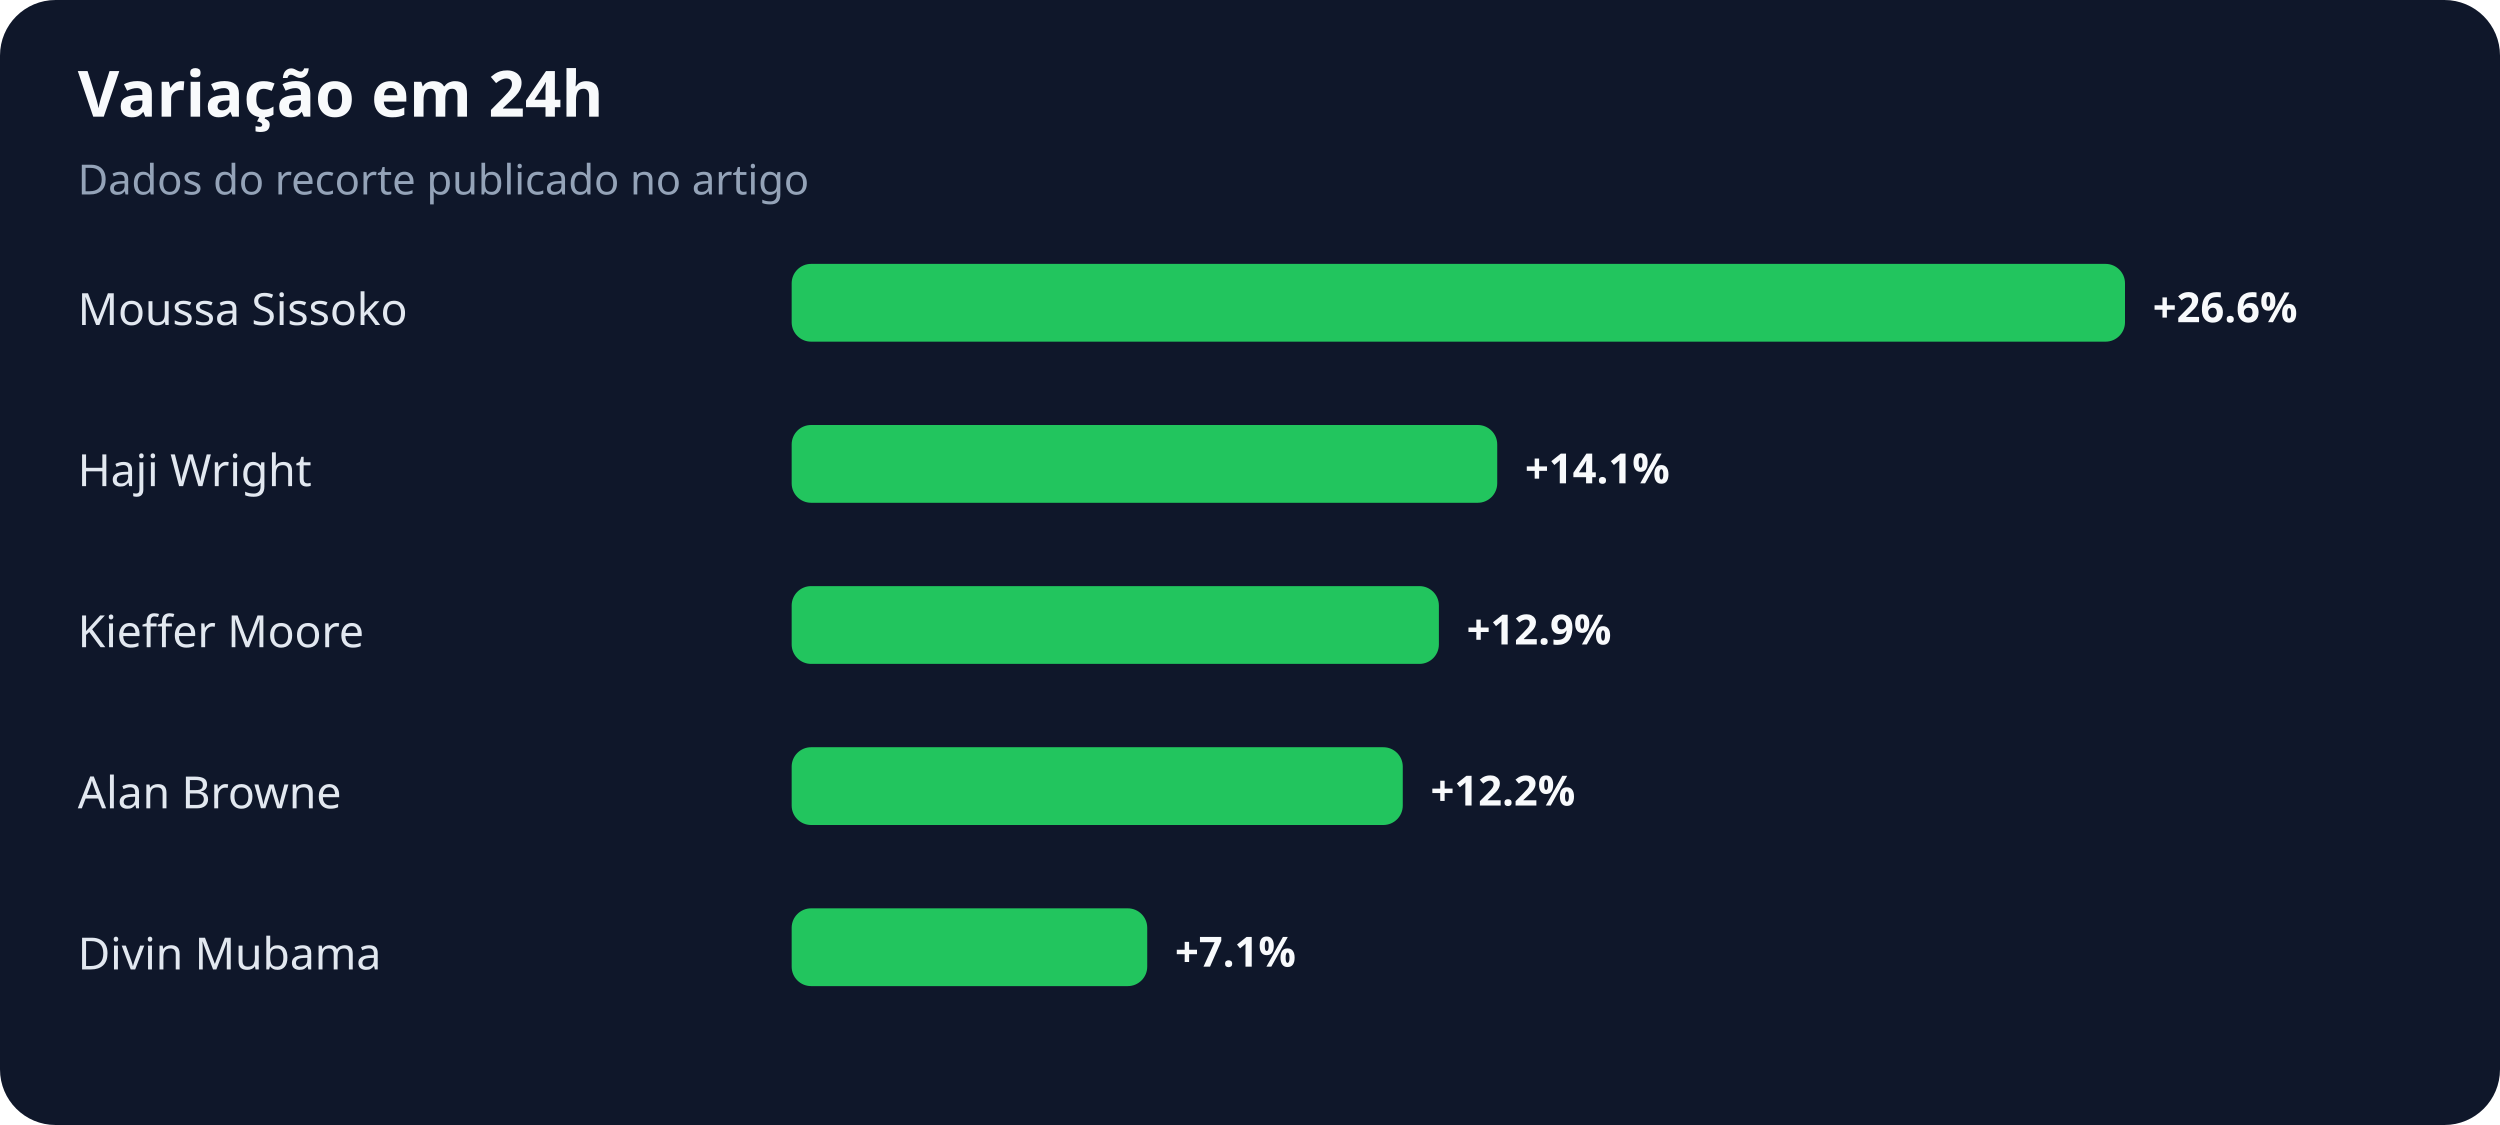
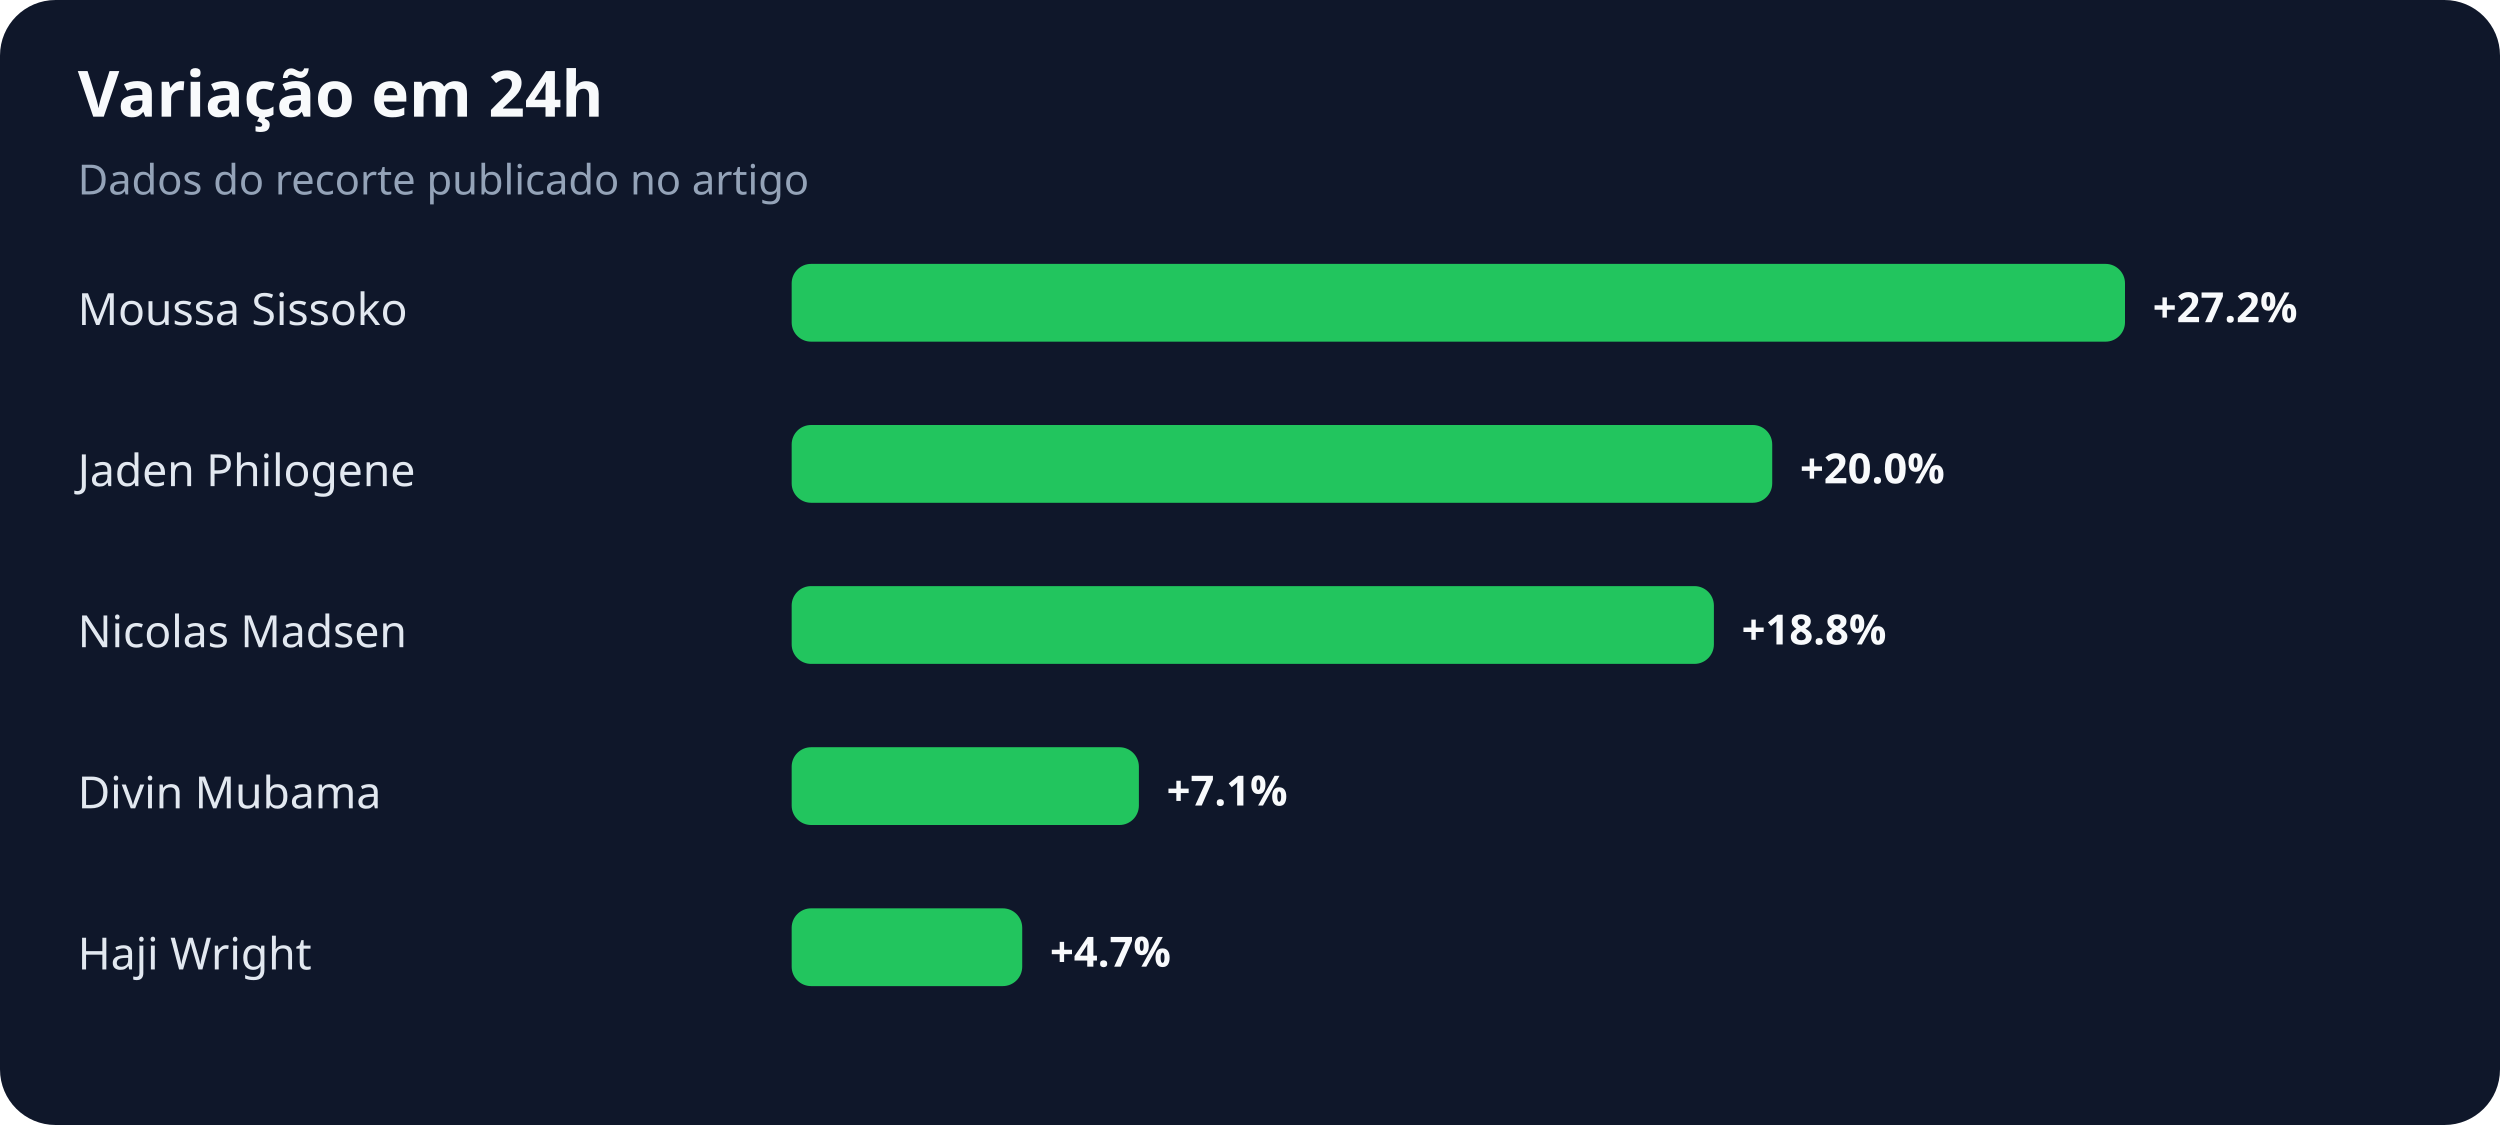
<svg xmlns="http://www.w3.org/2000/svg" width="900" height="405" viewBox="0 0 900 405" role="img" aria-labelledby="title desc">
  <rect width="100%" height="100%" rx="20" fill="#0f172a" />
  <text x="28" y="42" fill="#f8fafc" font-family="system-ui,sans-serif" font-size="23" font-weight="700">Variação em 24h</text>
  <text x="28" y="70" fill="#94a3b8" font-family="system-ui,sans-serif" font-size="15">Dados do recorte publicado no artigo</text>
  <text x="28" y="117" fill="#e2e8f0" font-family="system-ui,sans-serif" font-size="16">Moussa Sissoko</text>
  <rect x="285" y="95" width="480" height="28" rx="7" fill="#22c55e" />
-   <text x="775" y="116" fill="#f8fafc" font-family="system-ui,sans-serif" font-size="15" font-weight="700">+26.6%</text>
-   <text x="28" y="175" fill="#e2e8f0" font-family="system-ui,sans-serif" font-size="16">Haji Wright</text>
-   <rect x="285" y="153" width="254" height="28" rx="7" fill="#22c55e" />
-   <text x="549" y="174" fill="#f8fafc" font-family="system-ui,sans-serif" font-size="15" font-weight="700">+14.1%</text>
-   <text x="28" y="233" fill="#e2e8f0" font-family="system-ui,sans-serif" font-size="16">Kieffer Moore</text>
-   <rect x="285" y="211" width="233" height="28" rx="7" fill="#22c55e" />
-   <text x="528" y="232" fill="#f8fafc" font-family="system-ui,sans-serif" font-size="15" font-weight="700">+12.9%</text>
-   <text x="28" y="291" fill="#e2e8f0" font-family="system-ui,sans-serif" font-size="16">Alan Browne</text>
-   <rect x="285" y="269" width="220" height="28" rx="7" fill="#22c55e" />
-   <text x="515" y="290" fill="#f8fafc" font-family="system-ui,sans-serif" font-size="15" font-weight="700">+12.2%</text>
-   <text x="28" y="349" fill="#e2e8f0" font-family="system-ui,sans-serif" font-size="16">Divin Mubama</text>
-   <rect x="285" y="327" width="128" height="28" rx="7" fill="#22c55e" />
-   <text x="423" y="348" fill="#f8fafc" font-family="system-ui,sans-serif" font-size="15" font-weight="700">+7.1%</text>
+   <text x="775" y="116" fill="#f8fafc" font-family="system-ui,sans-serif" font-size="15" font-weight="700">+27.2%</text>
+   <text x="28" y="175" fill="#e2e8f0" font-family="system-ui,sans-serif" font-size="16">Jaden Philogene</text>
+   <rect x="285" y="153" width="353" height="28" rx="7" fill="#22c55e" />
+   <text x="648" y="174" fill="#f8fafc" font-family="system-ui,sans-serif" font-size="15" font-weight="700">+20.0%</text>
+   <text x="28" y="233" fill="#e2e8f0" font-family="system-ui,sans-serif" font-size="16">Nicolas Madsen</text>
+   <rect x="285" y="211" width="332" height="28" rx="7" fill="#22c55e" />
+   <text x="627" y="232" fill="#f8fafc" font-family="system-ui,sans-serif" font-size="15" font-weight="700">+18.8%</text>
+   <text x="28" y="291" fill="#e2e8f0" font-family="system-ui,sans-serif" font-size="16">Divin Mubama</text>
+   <rect x="285" y="269" width="125" height="28" rx="7" fill="#22c55e" />
+   <text x="420" y="290" fill="#f8fafc" font-family="system-ui,sans-serif" font-size="15" font-weight="700">+7.1%</text>
+   <text x="28" y="349" fill="#e2e8f0" font-family="system-ui,sans-serif" font-size="16">Haji Wright</text>
+   <rect x="285" y="327" width="83" height="28" rx="7" fill="#22c55e" />
+   <text x="378" y="348" fill="#f8fafc" font-family="system-ui,sans-serif" font-size="15" font-weight="700">+4.7%</text>
</svg>
